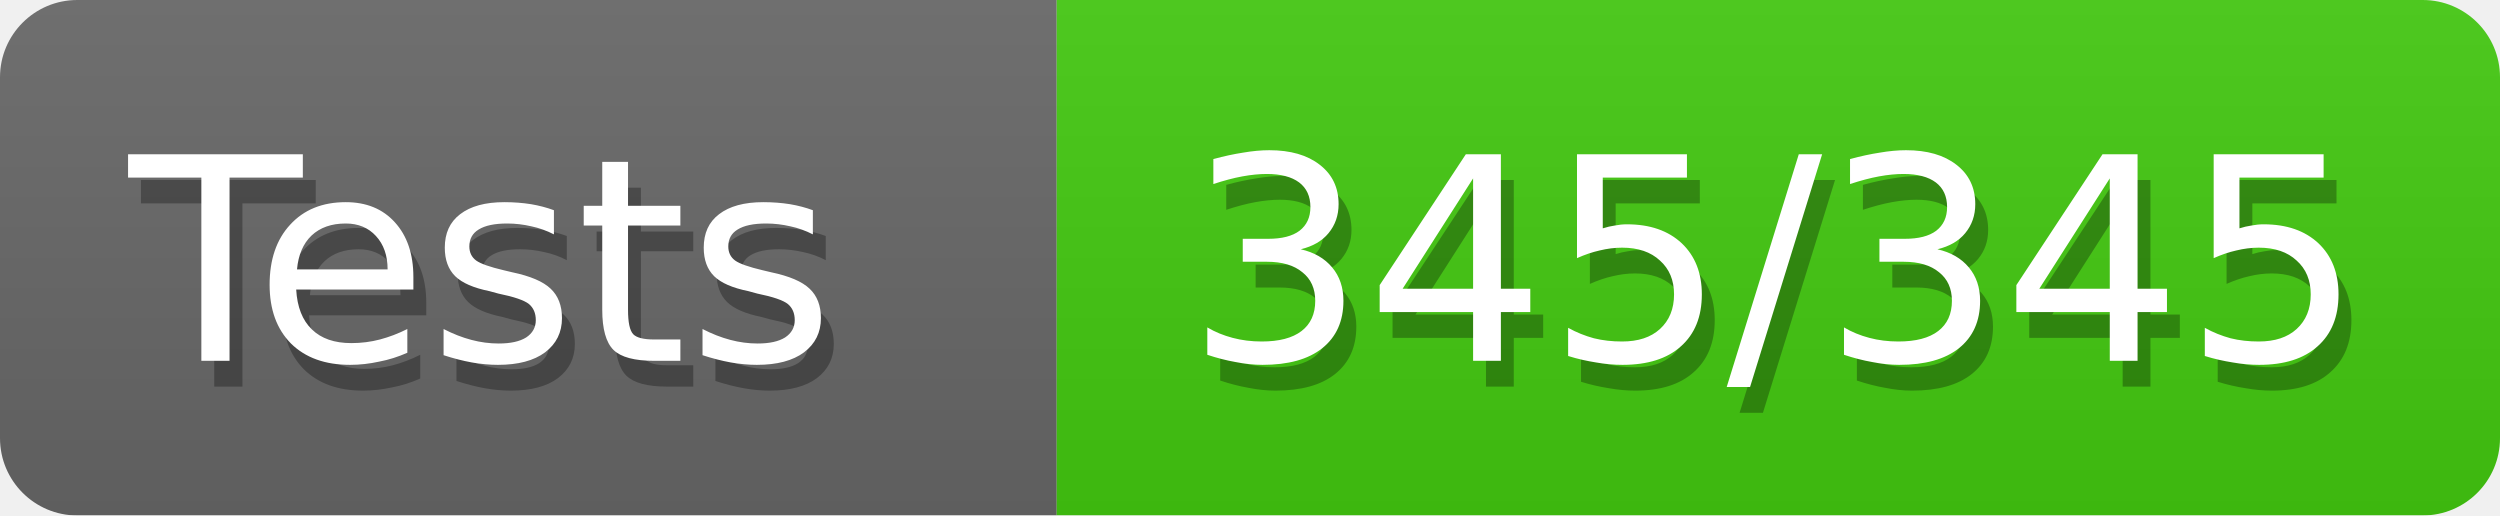
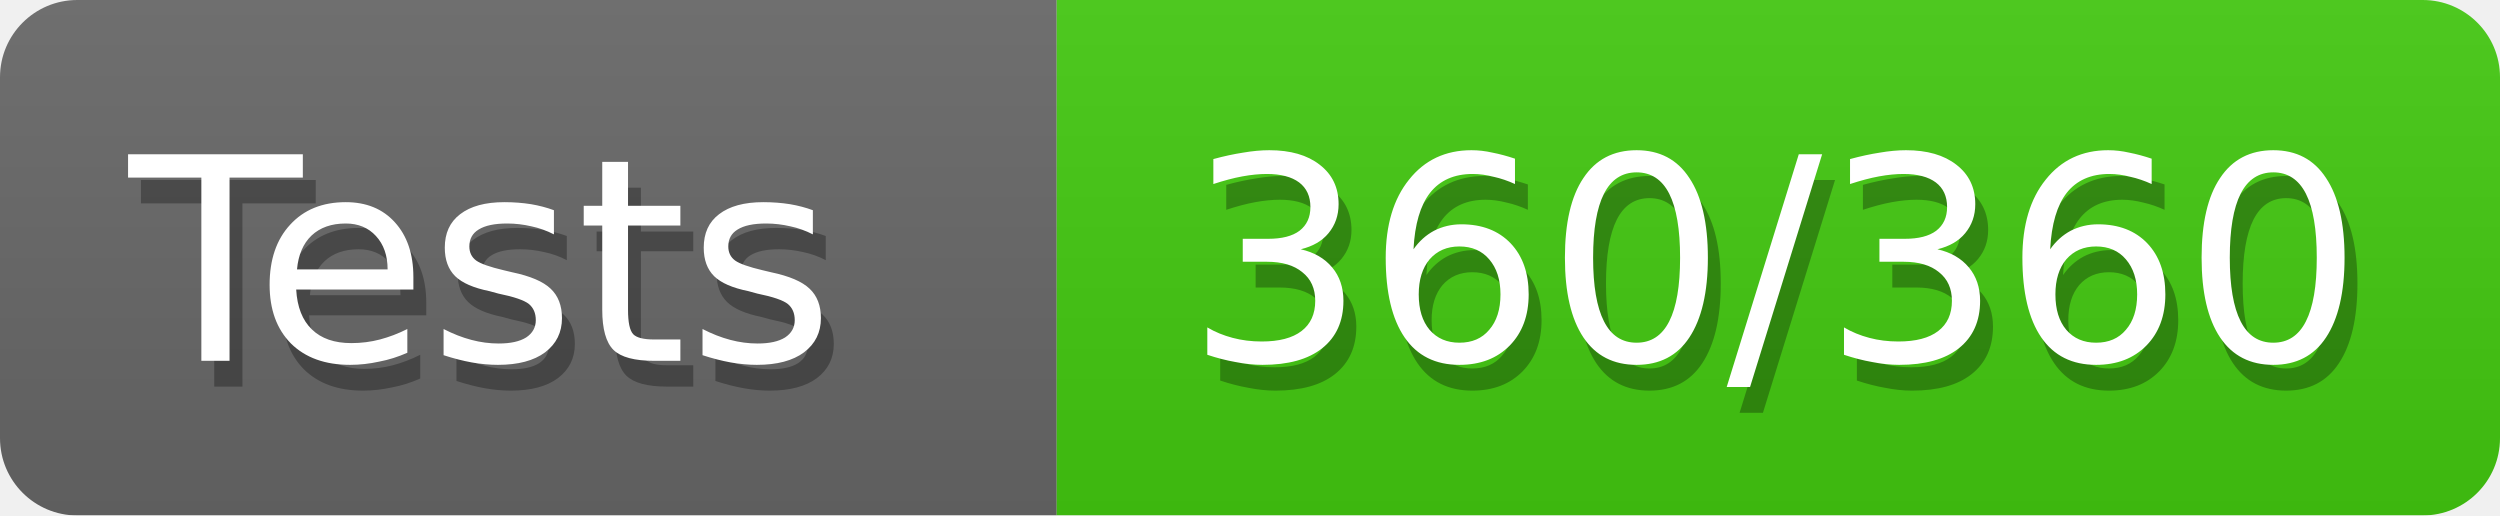
<svg xmlns="http://www.w3.org/2000/svg" width="97" height="20">
  <defs>
    <style>text{font-size:11px;font-family:Verdana,DejaVu Sans,Geneva,sans-serif}text.shadow{fill:#010101;fill-opacity:.3}text.high{fill:#fff}</style>
    <linearGradient id="smooth" x2="0" y2="100%">
      <stop offset="0" stop-color="#aaa" stop-opacity=".1" />
      <stop offset="1" stop-opacity=".1" />
    </linearGradient>
    <mask id="round">
      <rect width="100%" height="100%" fill="#fff" rx="3" />
    </mask>
  </defs>
  <g id="bg" mask="url(#round)">
    <path fill="#696969" d="M0 0h41v20H0z" />
    <path fill="#4c1" d="M41 0h56v20H41z" />
    <path fill="url(#smooth)" d="M0 0h97v20H0z" />
  </g>
  <g id="fg">
    <text x="5.5" y="15" class="shadow">Tests</text>
    <text x="5" y="14" class="high">Tests</text>
-     <text x="46.5" y="15" class="shadow">345/345</text>
-     <text x="46" y="14" class="high">345/345</text>
+     <text x="46.5" y="15" class="shadow">360/360</text>
+     <text x="46" y="14" class="high">360/360</text>
  </g>
</svg>
